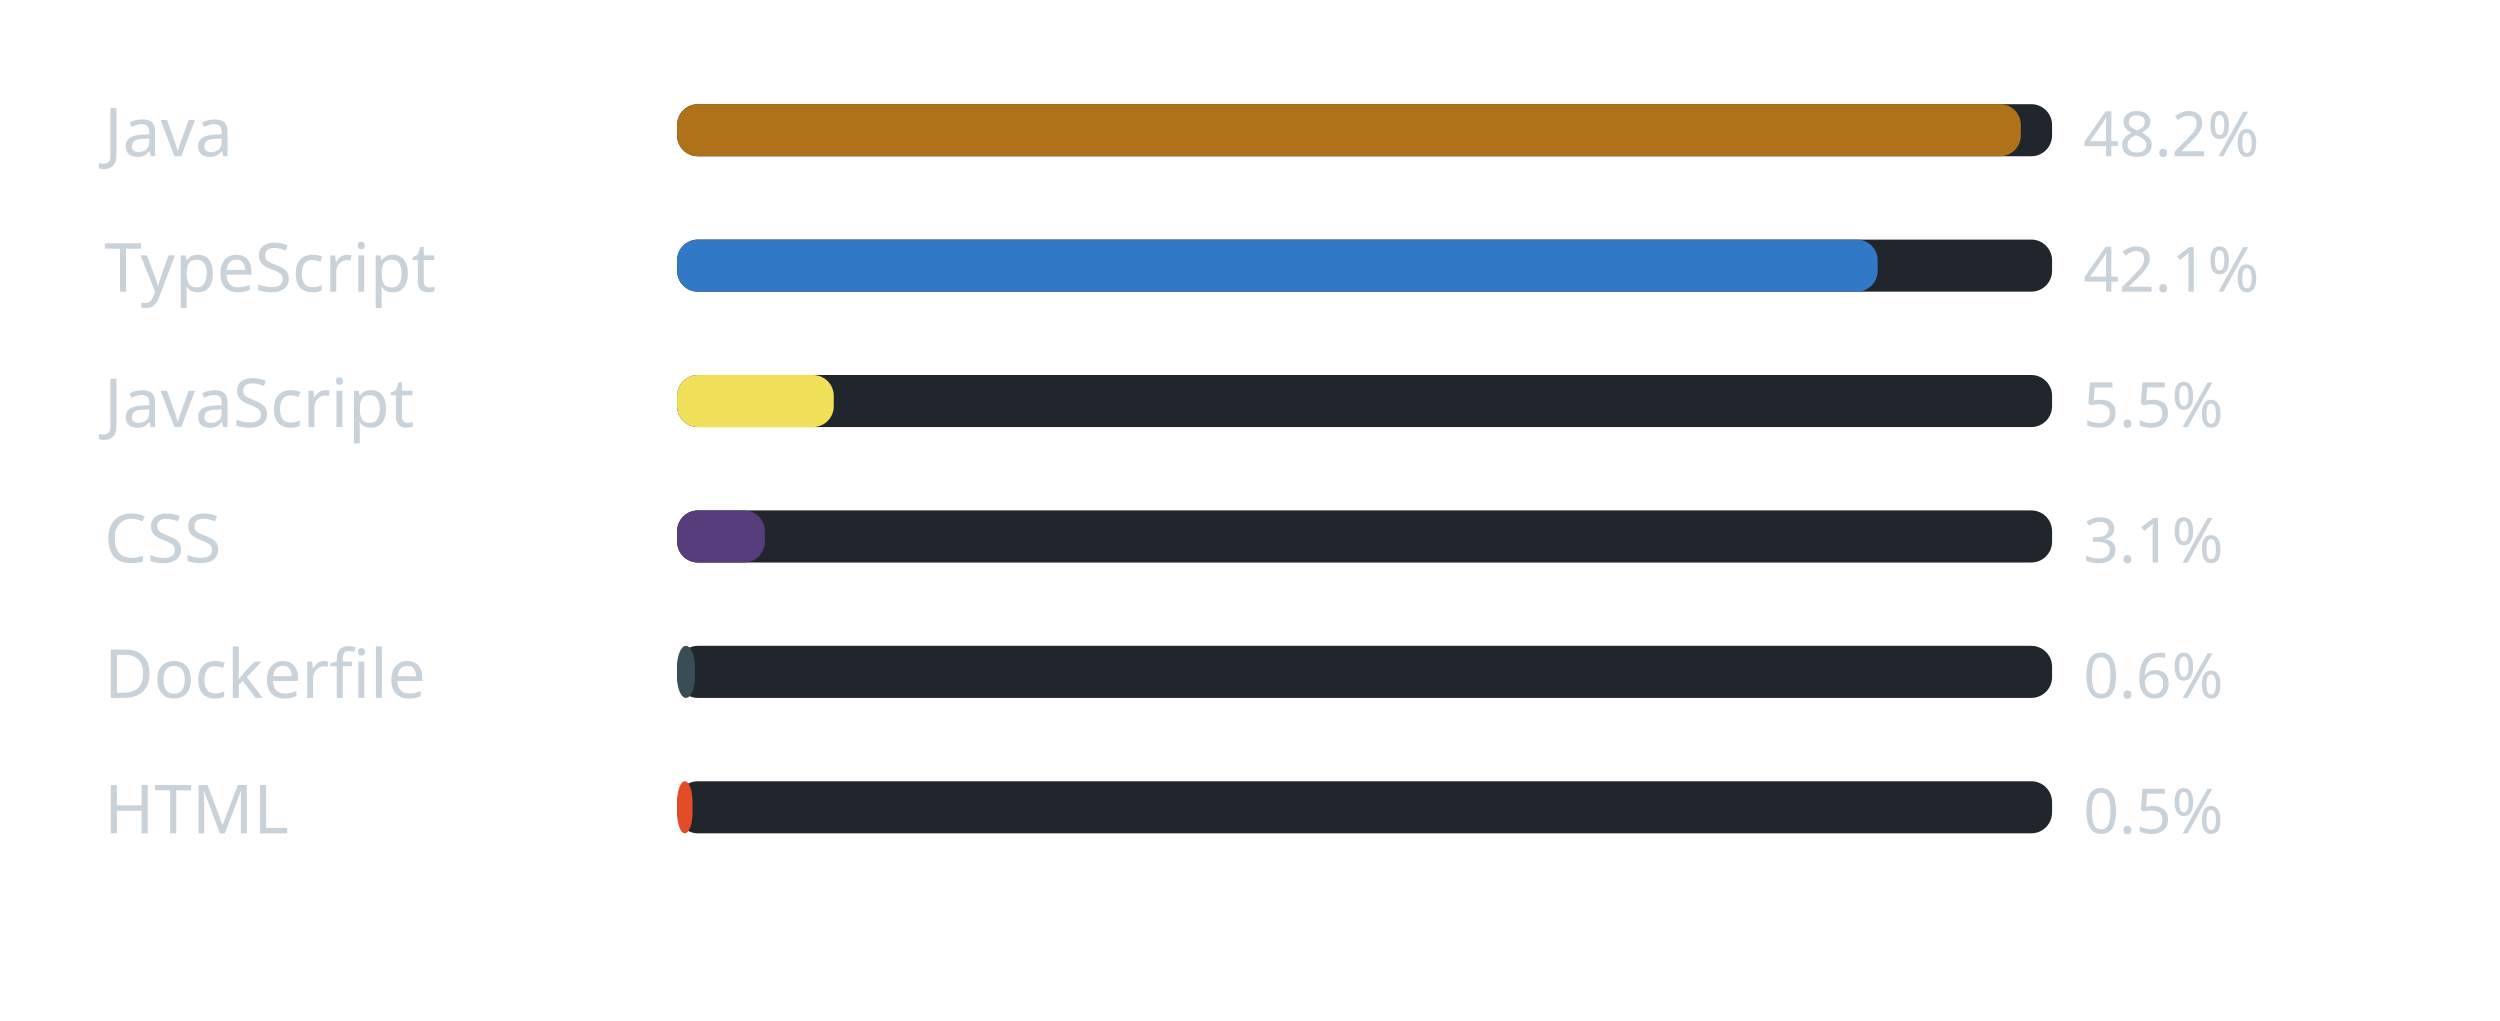
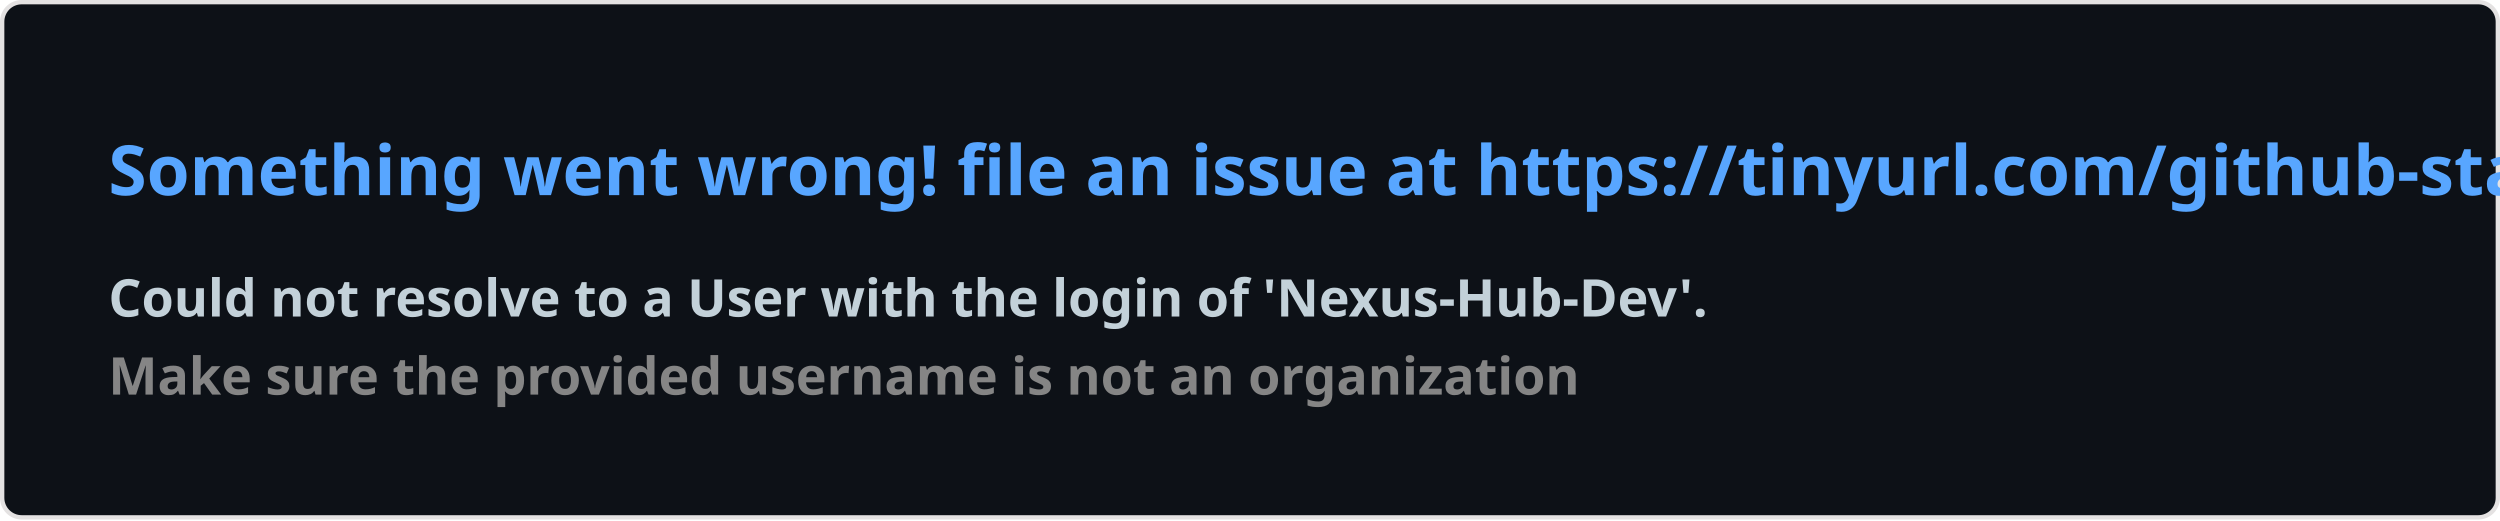
- <svg xmlns="http://www.w3.org/2000/svg" width="480" height="196" viewBox="0 0 480 196" role="img" aria-label="Linguagens mais usadas na organizacao">
-   <rect width="100%" height="100%" rx="8" fill="transparent" />
-   <text x="20" y="30" font-family="Segoe UI, Ubuntu, sans-serif" font-size="13" fill="#c9d1d9">Java</text>
-   <rect x="130" y="20" width="264" height="10" rx="4" fill="#21262d" />
-   <rect x="130" y="20" width="258" height="10" rx="4" fill="#b07219" />
-   <text x="400" y="30" font-family="Segoe UI, Ubuntu, sans-serif" font-size="12" fill="#c9d1d9">48.2%</text>
-   <text x="20" y="56" font-family="Segoe UI, Ubuntu, sans-serif" font-size="13" fill="#c9d1d9">TypeScript</text>
-   <rect x="130" y="46" width="264" height="10" rx="4" fill="#21262d" />
-   <rect x="130" y="46" width="230.511" height="10" rx="4" fill="#3178c6" />
-   <text x="400" y="56" font-family="Segoe UI, Ubuntu, sans-serif" font-size="12" fill="#c9d1d9">42.1%</text>
-   <text x="20" y="82" font-family="Segoe UI, Ubuntu, sans-serif" font-size="13" fill="#c9d1d9">JavaScript</text>
-   <rect x="130" y="72" width="264" height="10" rx="4" fill="#21262d" />
-   <rect x="130" y="72" width="30.082" height="10" rx="4" fill="#f1e05a" />
-   <text x="400" y="82" font-family="Segoe UI, Ubuntu, sans-serif" font-size="12" fill="#c9d1d9">5.5%</text>
-   <text x="20" y="108" font-family="Segoe UI, Ubuntu, sans-serif" font-size="13" fill="#c9d1d9">CSS</text>
-   <rect x="130" y="98" width="264" height="10" rx="4" fill="#21262d" />
-   <rect x="130" y="98" width="16.852" height="10" rx="4" fill="#563d7c" />
-   <text x="400" y="108" font-family="Segoe UI, Ubuntu, sans-serif" font-size="12" fill="#c9d1d9">3.1%</text>
-   <text x="20" y="134" font-family="Segoe UI, Ubuntu, sans-serif" font-size="13" fill="#c9d1d9">Dockerfile</text>
-   <rect x="130" y="124" width="264" height="10" rx="4" fill="#21262d" />
-   <rect x="130" y="124" width="3.425" height="10" rx="4" fill="#384d54" />
-   <text x="400" y="134" font-family="Segoe UI, Ubuntu, sans-serif" font-size="12" fill="#c9d1d9">0.6%</text>
-   <text x="20" y="160" font-family="Segoe UI, Ubuntu, sans-serif" font-size="13" fill="#c9d1d9">HTML</text>
-   <rect x="130" y="150" width="264" height="10" rx="4" fill="#21262d" />
-   <rect x="130" y="150" width="2.969" height="10" rx="4" fill="#e34c26" />
-   <text x="400" y="160" font-family="Segoe UI, Ubuntu, sans-serif" font-size="12" fill="#c9d1d9">0.5%</text>
+ <svg xmlns="http://www.w3.org/2000/svg" width="576.5" height="120" viewBox="0 0 576.5 120" fill="#0D1117">
+   <style>
+     .text { font: 600 16px 'Segoe UI', Ubuntu, Sans-Serif; fill: #58A6FF }
+     .small { font: 600 12px 'Segoe UI', Ubuntu, Sans-Serif; fill: #C3D1D9 }
+     .gray { fill: #858585 }
+     </style>
+   <rect x="0.5" y="0.5" width="575.5" height="99%" rx="4.5" fill="#0D1117" stroke="#e4e2e2" />
+   <text x="25" y="45" class="text">Something went wrong! file an issue at https://tinyurl.com/github-stats</text>
+   <text data-testid="message" x="25" y="55" class="text small">
+     <tspan x="25" dy="18">Could not resolve to a User with the login of 'Nexus-Hub-Dev'.</tspan>
+     <tspan x="25" dy="18" class="gray">Make sure the provided username is not an organization</tspan>
+   </text>
</svg>
